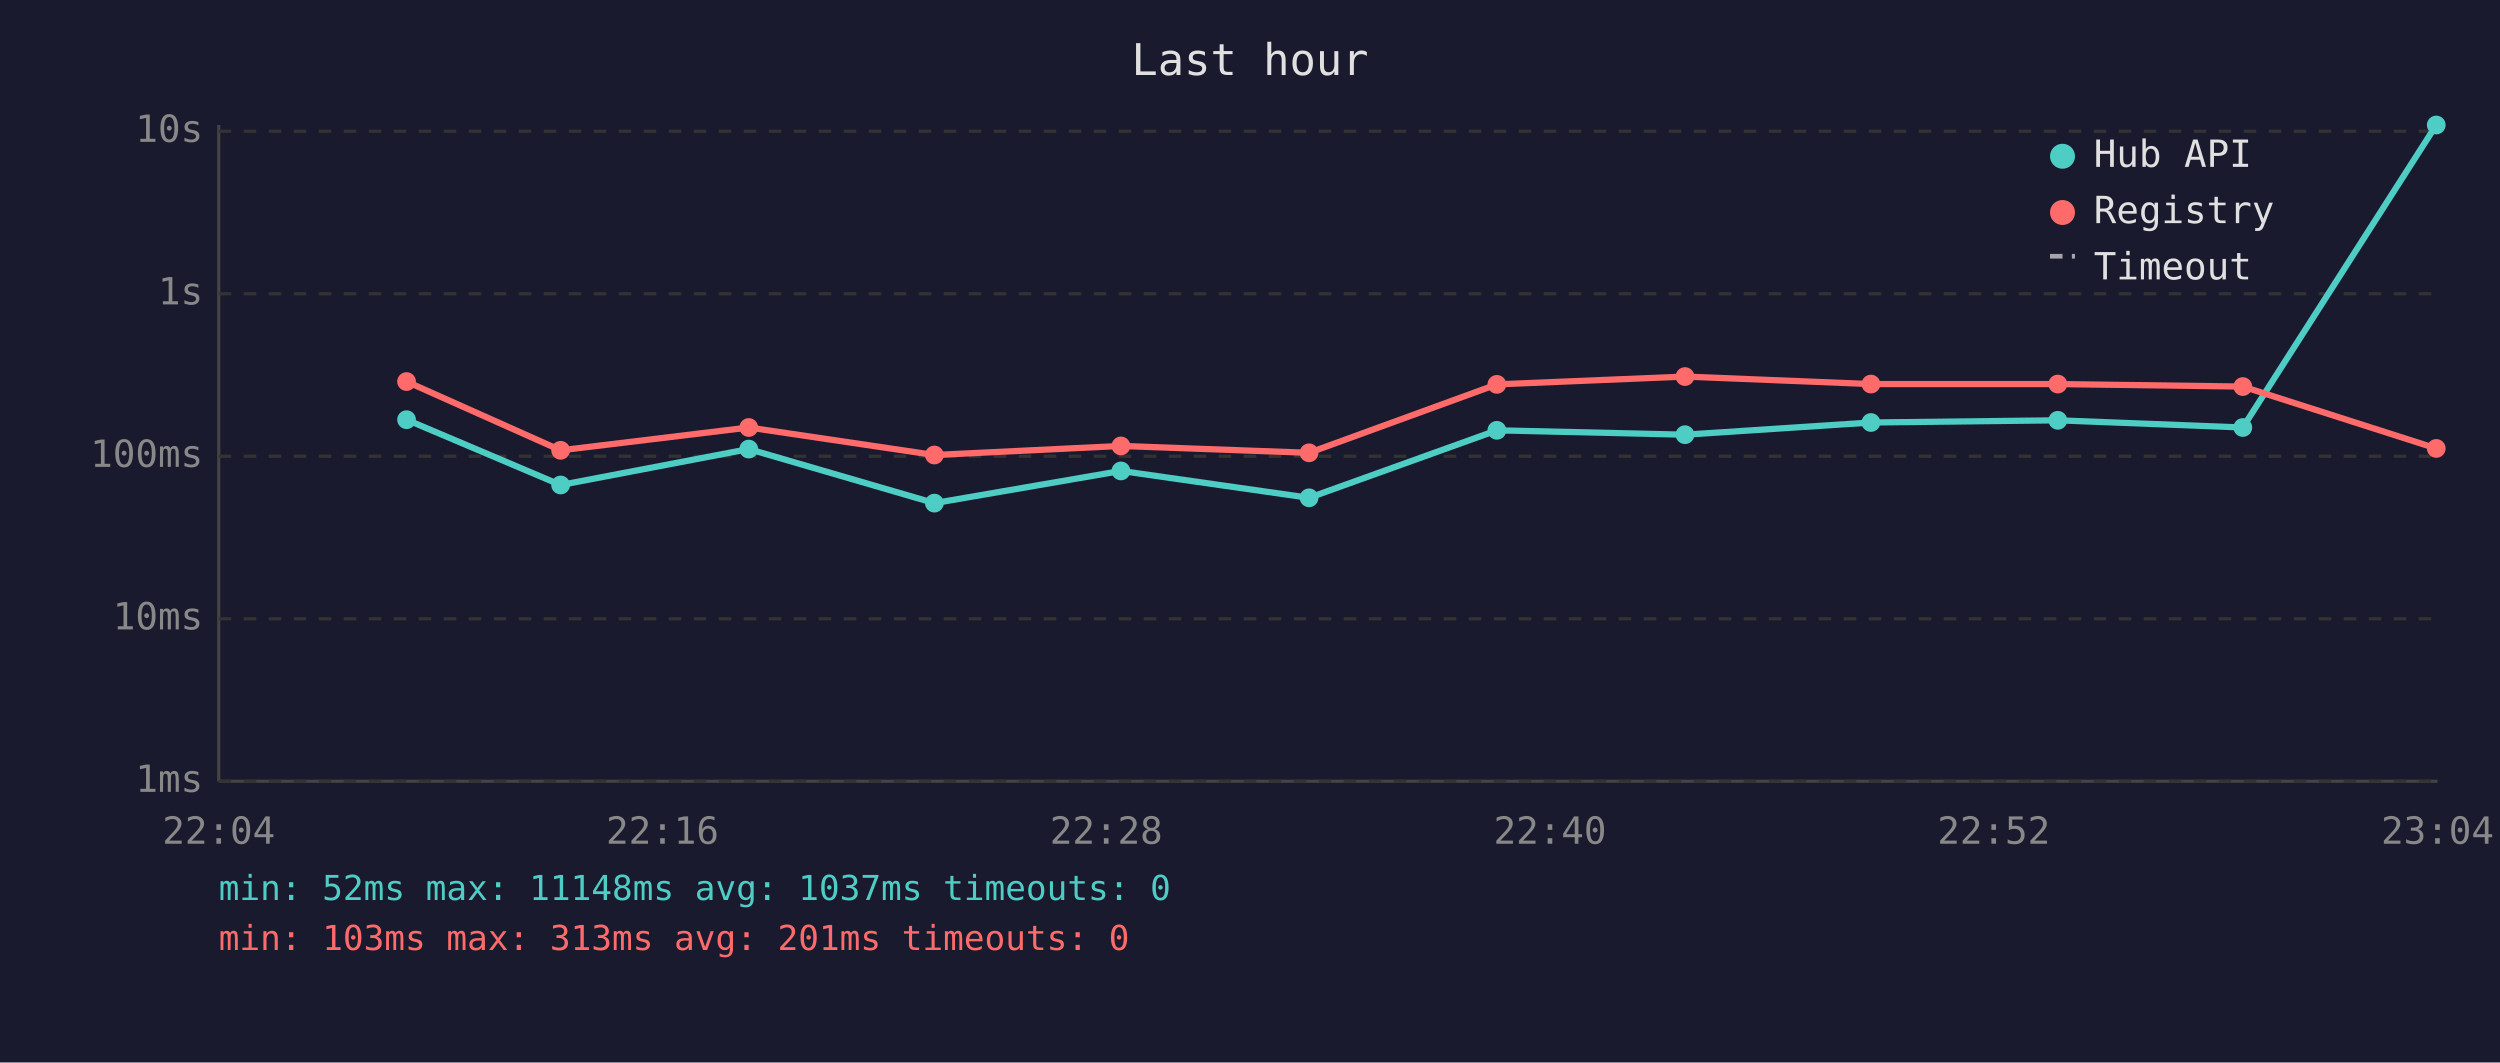
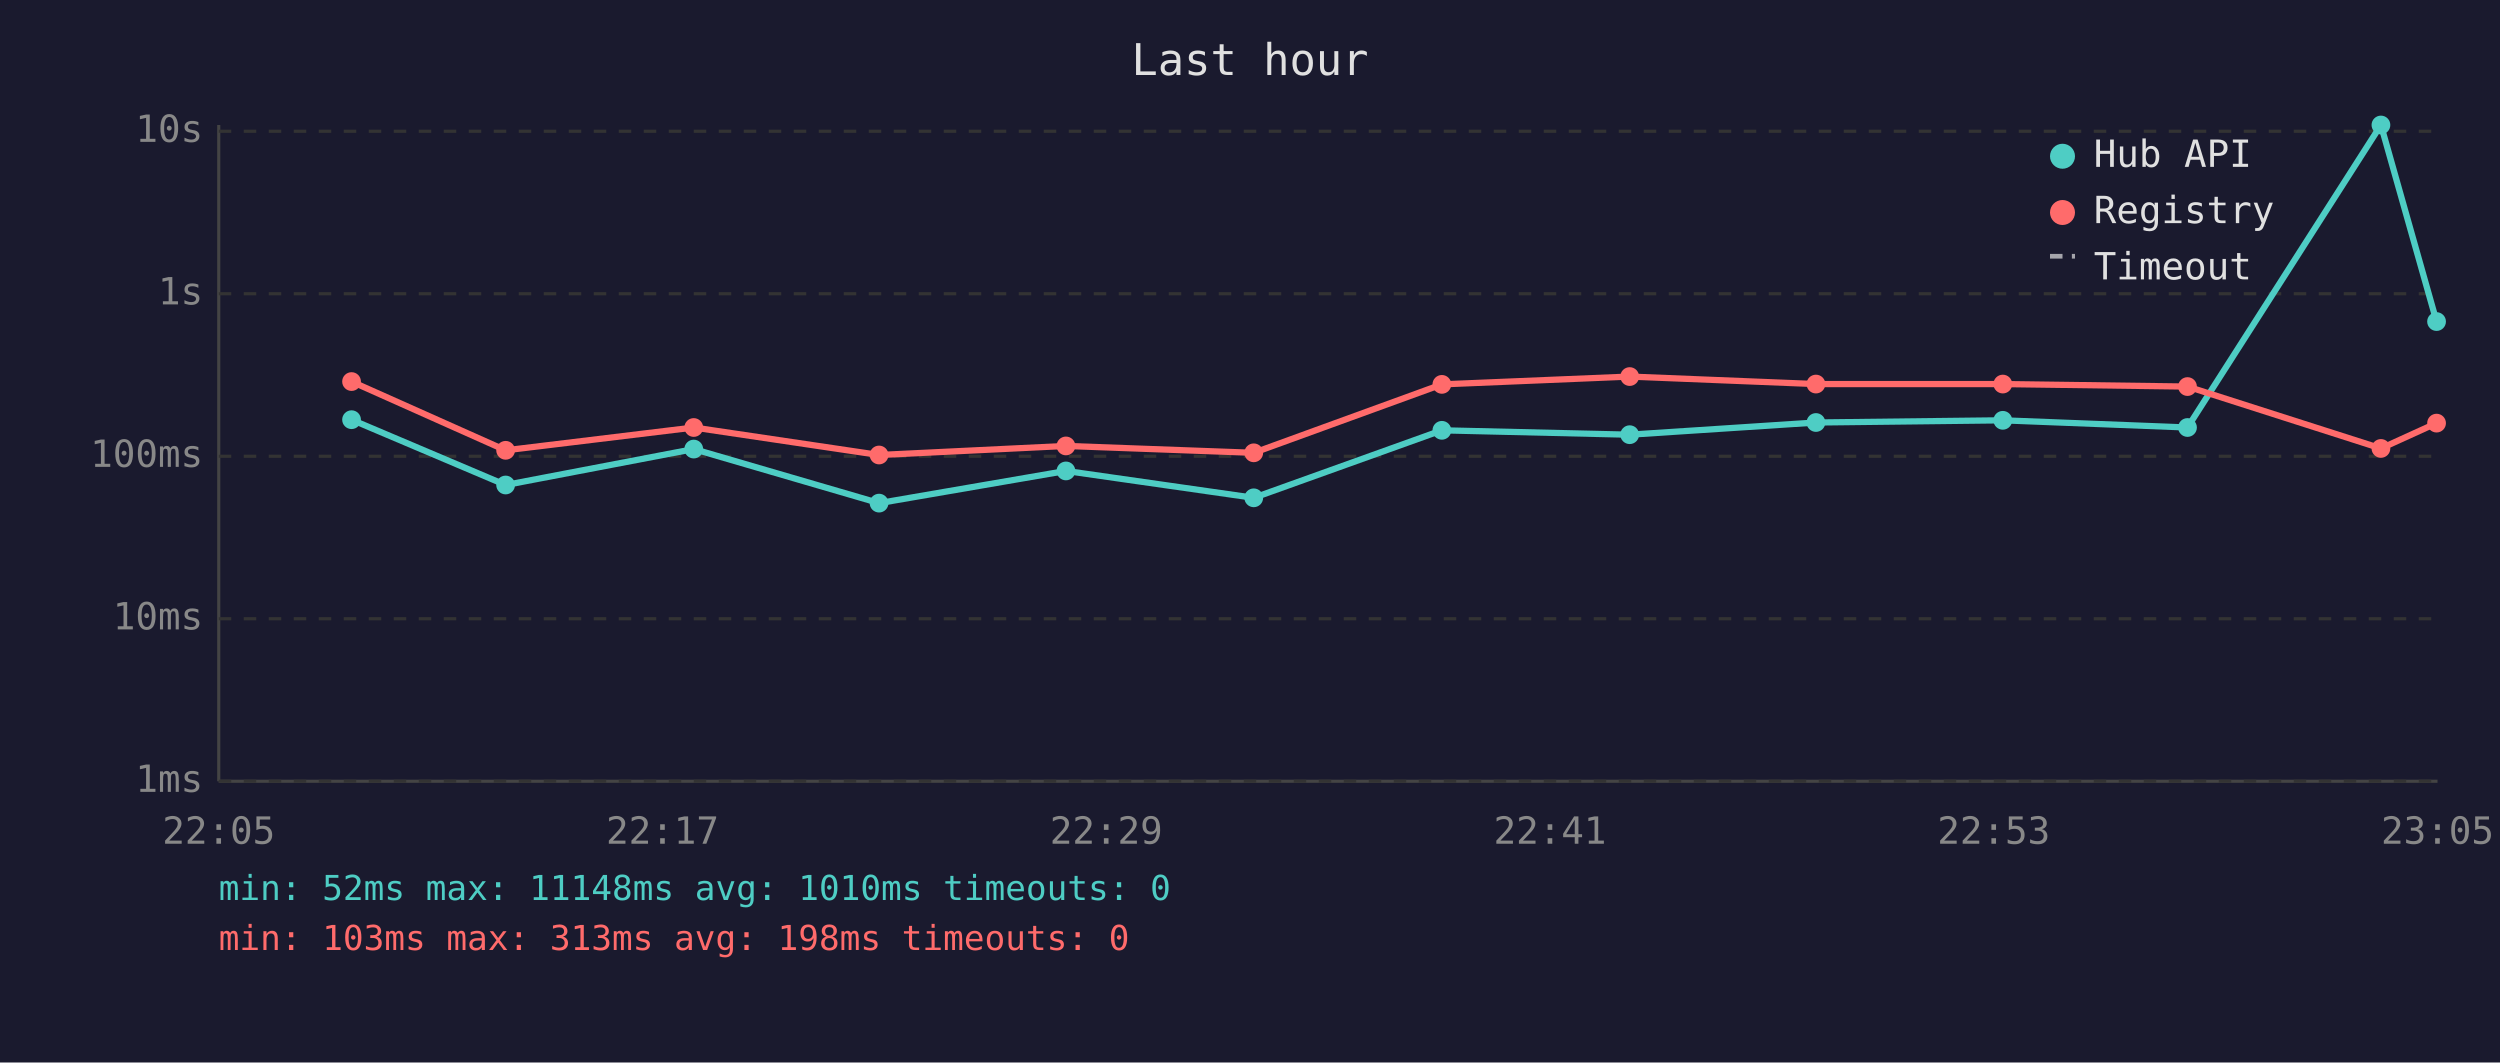
<svg xmlns="http://www.w3.org/2000/svg" viewBox="0 0 800 340" font-family="monospace" font-size="12">
  <rect width="800" height="340" fill="#1a1a2e" />
  <text x="400" y="24" fill="#e0e0e0" font-size="14" text-anchor="middle">Last hour</text>
  <line x1="70" y1="40" x2="70" y2="250" stroke="#444" stroke-width="1" />
  <line x1="70" y1="250" x2="780" y2="250" stroke="#444" stroke-width="1" />
  <line x1="70" y1="250" x2="780" y2="250" stroke="#333" stroke-width="1" stroke-dasharray="4" />
  <text x="65" y="250" fill="#888" text-anchor="end" dominant-baseline="middle">1ms</text>
  <line x1="70" y1="198" x2="780" y2="198" stroke="#333" stroke-width="1" stroke-dasharray="4" />
  <text x="65" y="198" fill="#888" text-anchor="end" dominant-baseline="middle">10ms</text>
  <line x1="70" y1="146" x2="780" y2="146" stroke="#333" stroke-width="1" stroke-dasharray="4" />
  <text x="65" y="146" fill="#888" text-anchor="end" dominant-baseline="middle">100ms</text>
  <line x1="70" y1="94" x2="780" y2="94" stroke="#333" stroke-width="1" stroke-dasharray="4" />
  <text x="65" y="94" fill="#888" text-anchor="end" dominant-baseline="middle">1s</text>
  <line x1="70" y1="42" x2="780" y2="42" stroke="#333" stroke-width="1" stroke-dasharray="4" />
  <text x="65" y="42" fill="#888" text-anchor="end" dominant-baseline="middle">10s</text>
-   <text x="70" y="270" fill="#888" text-anchor="middle">22:04</text>
-   <text x="212" y="270" fill="#888" text-anchor="middle">22:16</text>
-   <text x="354" y="270" fill="#888" text-anchor="middle">22:28</text>
-   <text x="496" y="270" fill="#888" text-anchor="middle">22:40</text>
-   <text x="638" y="270" fill="#888" text-anchor="middle">22:52</text>
-   <text x="780" y="270" fill="#888" text-anchor="middle">23:04</text>
-   <polyline points="130.1,134.3 179.4,155.2 239.6,143.7 299.0,161.0 358.7,150.7 418.9,159.3 479.0,137.7 539.2,139.1 598.7,135.2 658.5,134.5 717.7,136.8 779.6,40.0" fill="none" stroke="#4ecdc4" stroke-width="2" opacity="1" />
-   <circle cx="130.1" cy="134.3" r="3" fill="#4ecdc4" />
-   <circle cx="179.4" cy="155.2" r="3" fill="#4ecdc4" />
-   <circle cx="239.6" cy="143.7" r="3" fill="#4ecdc4" />
-   <circle cx="299.0" cy="161.0" r="3" fill="#4ecdc4" />
-   <circle cx="358.7" cy="150.7" r="3" fill="#4ecdc4" />
-   <circle cx="418.9" cy="159.3" r="3" fill="#4ecdc4" />
-   <circle cx="479.0" cy="137.7" r="3" fill="#4ecdc4" />
-   <circle cx="539.2" cy="139.1" r="3" fill="#4ecdc4" />
-   <circle cx="598.7" cy="135.2" r="3" fill="#4ecdc4" />
-   <circle cx="658.5" cy="134.5" r="3" fill="#4ecdc4" />
-   <circle cx="717.7" cy="136.8" r="3" fill="#4ecdc4" />
-   <circle cx="779.6" cy="40.0" r="3" fill="#4ecdc4" />
-   <polyline points="130.1,122.1 179.4,144.1 239.6,136.8 299.0,145.6 358.7,142.7 418.9,144.9 479.0,123.0 539.2,120.5 598.7,122.9 658.5,122.9 717.7,123.7 779.6,143.5" fill="none" stroke="#ff6b6b" stroke-width="2" opacity="1" />
-   <circle cx="130.1" cy="122.1" r="3" fill="#ff6b6b" />
-   <circle cx="179.4" cy="144.1" r="3" fill="#ff6b6b" />
-   <circle cx="239.6" cy="136.8" r="3" fill="#ff6b6b" />
-   <circle cx="299.0" cy="145.6" r="3" fill="#ff6b6b" />
-   <circle cx="358.7" cy="142.7" r="3" fill="#ff6b6b" />
-   <circle cx="418.9" cy="144.9" r="3" fill="#ff6b6b" />
-   <circle cx="479.0" cy="123.0" r="3" fill="#ff6b6b" />
-   <circle cx="539.2" cy="120.5" r="3" fill="#ff6b6b" />
-   <circle cx="598.7" cy="122.9" r="3" fill="#ff6b6b" />
-   <circle cx="658.5" cy="122.9" r="3" fill="#ff6b6b" />
-   <circle cx="717.7" cy="123.7" r="3" fill="#ff6b6b" />
-   <circle cx="779.6" cy="143.5" r="3" fill="#ff6b6b" />
+   <text x="70" y="270" fill="#888" text-anchor="middle">22:05</text>
+   <text x="212" y="270" fill="#888" text-anchor="middle">22:17</text>
+   <text x="354" y="270" fill="#888" text-anchor="middle">22:29</text>
+   <text x="496" y="270" fill="#888" text-anchor="middle">22:41</text>
+   <text x="638" y="270" fill="#888" text-anchor="middle">22:53</text>
+   <text x="780" y="270" fill="#888" text-anchor="middle">23:05</text>
+   <polyline points="112.5,134.3 161.8,155.2 222.0,143.7 281.3,161.0 341.1,150.7 401.2,159.3 461.4,137.7 521.5,139.1 581.1,135.2 640.9,134.5 700.0,136.8 761.9,40.0 779.7,102.9" fill="none" stroke="#4ecdc4" stroke-width="2" opacity="1" />
+   <circle cx="112.5" cy="134.3" r="3" fill="#4ecdc4" />
+   <circle cx="161.8" cy="155.2" r="3" fill="#4ecdc4" />
+   <circle cx="222.0" cy="143.7" r="3" fill="#4ecdc4" />
+   <circle cx="281.3" cy="161.0" r="3" fill="#4ecdc4" />
+   <circle cx="341.1" cy="150.7" r="3" fill="#4ecdc4" />
+   <circle cx="401.2" cy="159.3" r="3" fill="#4ecdc4" />
+   <circle cx="461.4" cy="137.7" r="3" fill="#4ecdc4" />
+   <circle cx="521.5" cy="139.1" r="3" fill="#4ecdc4" />
+   <circle cx="581.1" cy="135.2" r="3" fill="#4ecdc4" />
+   <circle cx="640.9" cy="134.5" r="3" fill="#4ecdc4" />
+   <circle cx="700.0" cy="136.8" r="3" fill="#4ecdc4" />
+   <circle cx="761.9" cy="40.0" r="3" fill="#4ecdc4" />
+   <circle cx="779.7" cy="102.9" r="3" fill="#4ecdc4" />
+   <polyline points="112.5,122.1 161.8,144.1 222.0,136.8 281.3,145.6 341.1,142.7 401.2,144.9 461.4,123.0 521.5,120.5 581.1,122.9 640.9,122.9 700.0,123.7 761.9,143.5 779.7,135.4" fill="none" stroke="#ff6b6b" stroke-width="2" opacity="1" />
+   <circle cx="112.5" cy="122.1" r="3" fill="#ff6b6b" />
+   <circle cx="161.8" cy="144.1" r="3" fill="#ff6b6b" />
+   <circle cx="222.0" cy="136.8" r="3" fill="#ff6b6b" />
+   <circle cx="281.3" cy="145.6" r="3" fill="#ff6b6b" />
+   <circle cx="341.1" cy="142.7" r="3" fill="#ff6b6b" />
+   <circle cx="401.2" cy="144.9" r="3" fill="#ff6b6b" />
+   <circle cx="461.4" cy="123.0" r="3" fill="#ff6b6b" />
+   <circle cx="521.5" cy="120.5" r="3" fill="#ff6b6b" />
+   <circle cx="581.1" cy="122.9" r="3" fill="#ff6b6b" />
+   <circle cx="640.9" cy="122.9" r="3" fill="#ff6b6b" />
+   <circle cx="700.0" cy="123.7" r="3" fill="#ff6b6b" />
+   <circle cx="761.9" cy="143.5" r="3" fill="#ff6b6b" />
+   <circle cx="779.7" cy="135.4" r="3" fill="#ff6b6b" />
  <circle cx="660" cy="50" r="4" fill="#4ecdc4" />
  <text x="670" y="50" fill="#e0e0e0" dominant-baseline="middle">Hub API</text>
  <circle cx="660" cy="68" r="4" fill="#ff6b6b" />
  <text x="670" y="68" fill="#e0e0e0" dominant-baseline="middle">Registry</text>
  <line x1="656" y1="82" x2="664" y2="82" stroke="#e0e0e0" stroke-width="1.5" stroke-dasharray="4,3" opacity="0.7" />
  <text x="670" y="86" fill="#e0e0e0" dominant-baseline="middle">Timeout</text>
-   <text x="70" y="288" fill="#4ecdc4" font-size="11">min: 52ms  max: 11148ms  avg: 1037ms  timeouts: 0</text>
-   <text x="70" y="304" fill="#ff6b6b" font-size="11">min: 103ms  max: 313ms  avg: 201ms  timeouts: 0</text>
+   <text x="70" y="288" fill="#4ecdc4" font-size="11">min: 52ms  max: 11148ms  avg: 1010ms  timeouts: 0</text>
+   <text x="70" y="304" fill="#ff6b6b" font-size="11">min: 103ms  max: 313ms  avg: 198ms  timeouts: 0</text>
</svg>
